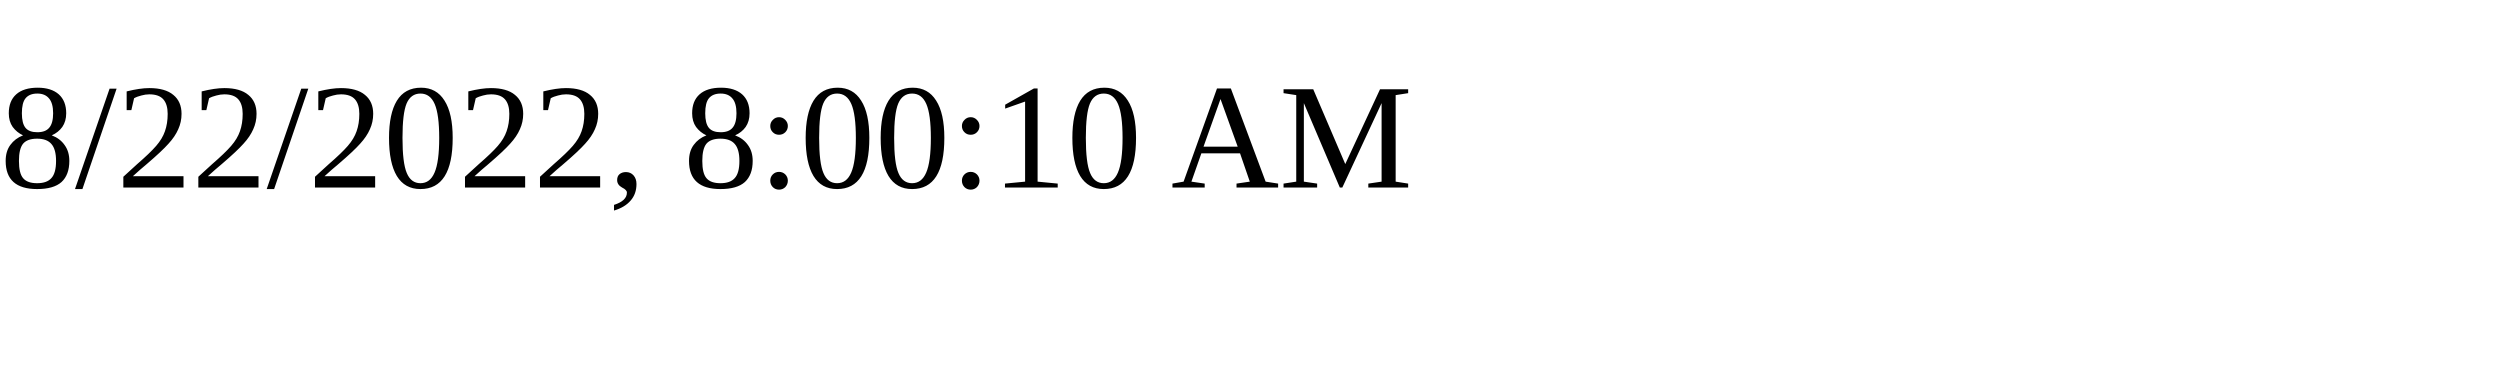
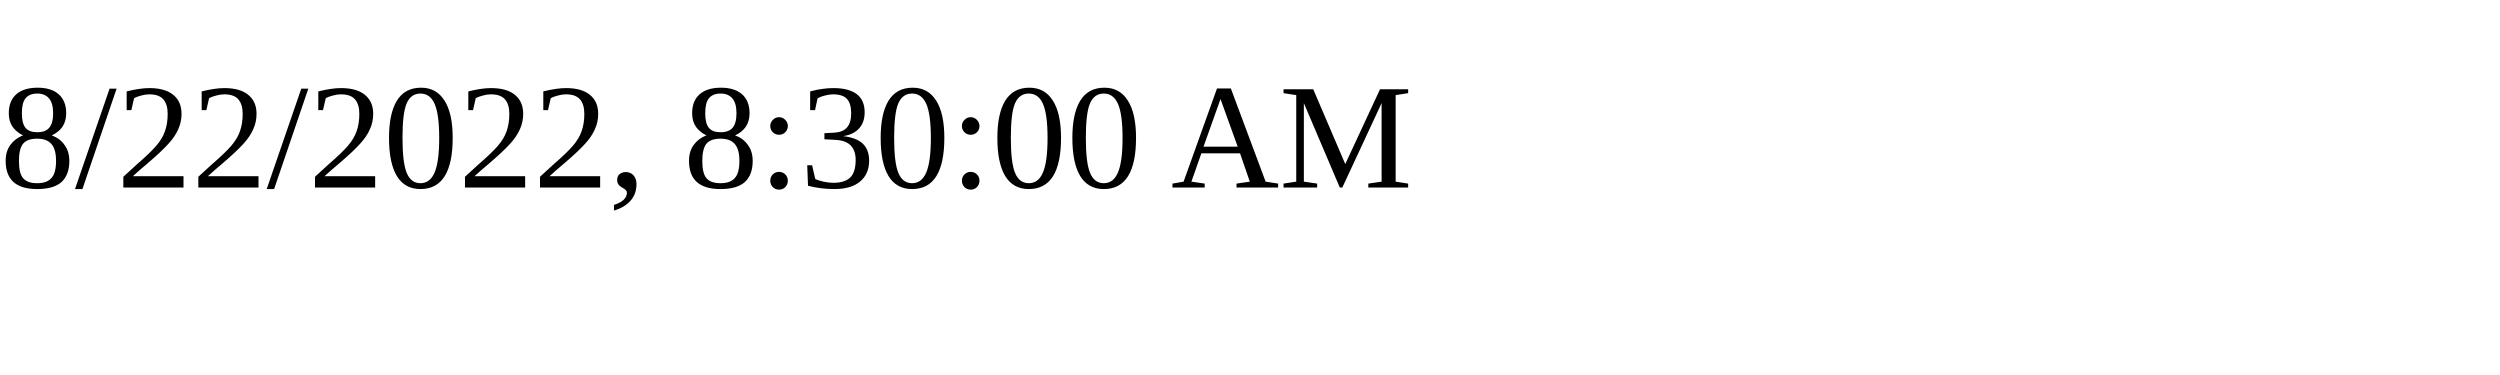
<svg xmlns="http://www.w3.org/2000/svg" height="30" width="200">
-   <text x="0" y="15">8/22/2022, 8:00:10 AM</text>
+   <text x="0" y="15">8/22/2022, 8:30:00 AM</text>
</svg>
